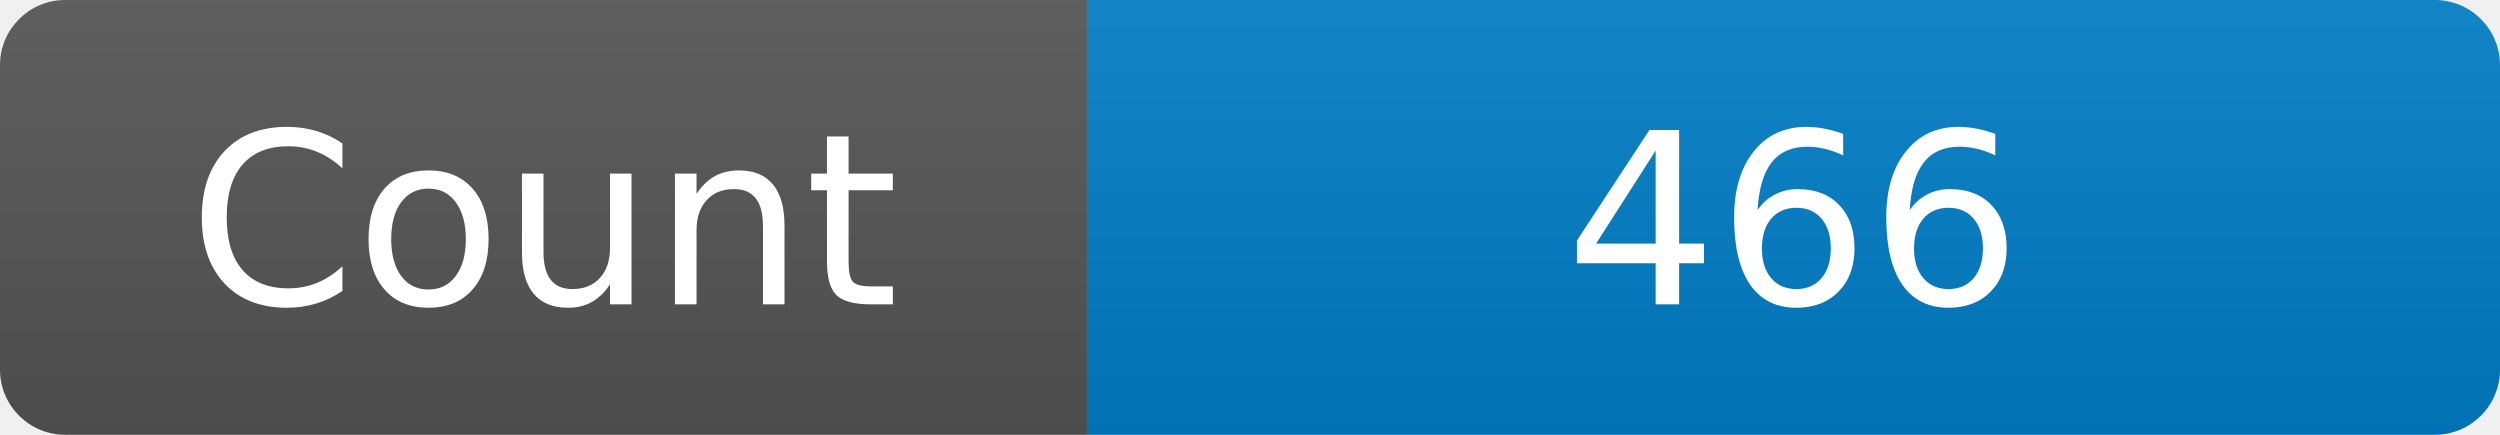
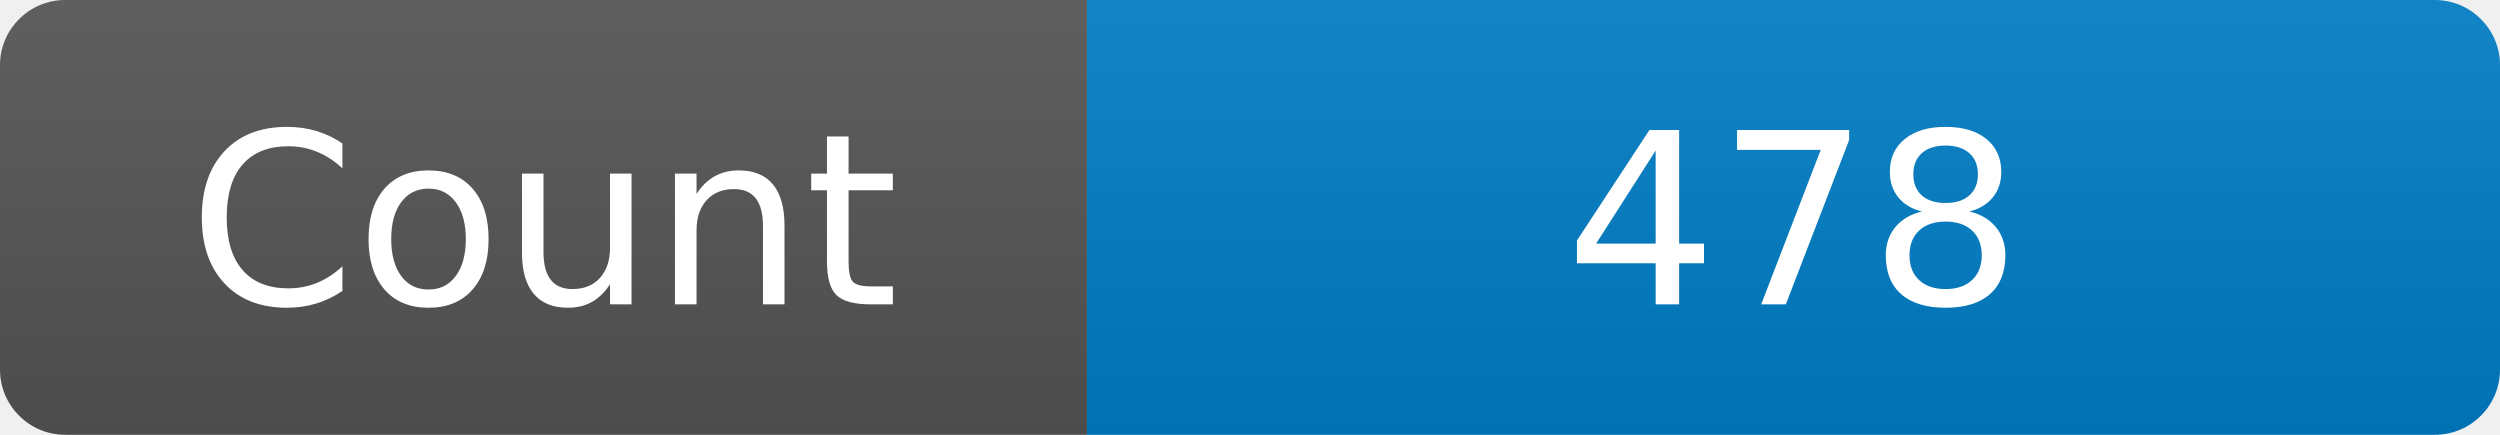
<svg xmlns="http://www.w3.org/2000/svg" width="115" height="20" role="img" aria-label="Maintained?: yes">
  <linearGradient id="s" x2="0" y2="100%">
    <stop offset="0" stop-color="#bbb" stop-opacity=".1" />
    <stop offset="1" stop-opacity=".1" />
  </linearGradient>
  <clipPath id="r">
    <rect width="115" height="20" rx="3" fill="#fff" />
  </clipPath>
  <g clip-path="url(#r)">
    <rect width="50" height="20" fill="#555" />
    <rect x="50" width="160" height="20" fill="#007ec6" />
    <rect width="115" height="20" fill="url(#s)" />
  </g>
  <g fill="#fff" text-anchor="middle" font-family="Verdana,Geneva,DejaVu Sans,sans-serif" font-size="110">
    <text x="250" y="140" transform="scale(.1)" fill="#fff">Count</text>
-     <text x="825" y="140" transform="scale(.1)" fill="#fff">466</text>
+     <text x="825" y="140" transform="scale(.1)" fill="#fff">478</text>
  </g>
</svg>
